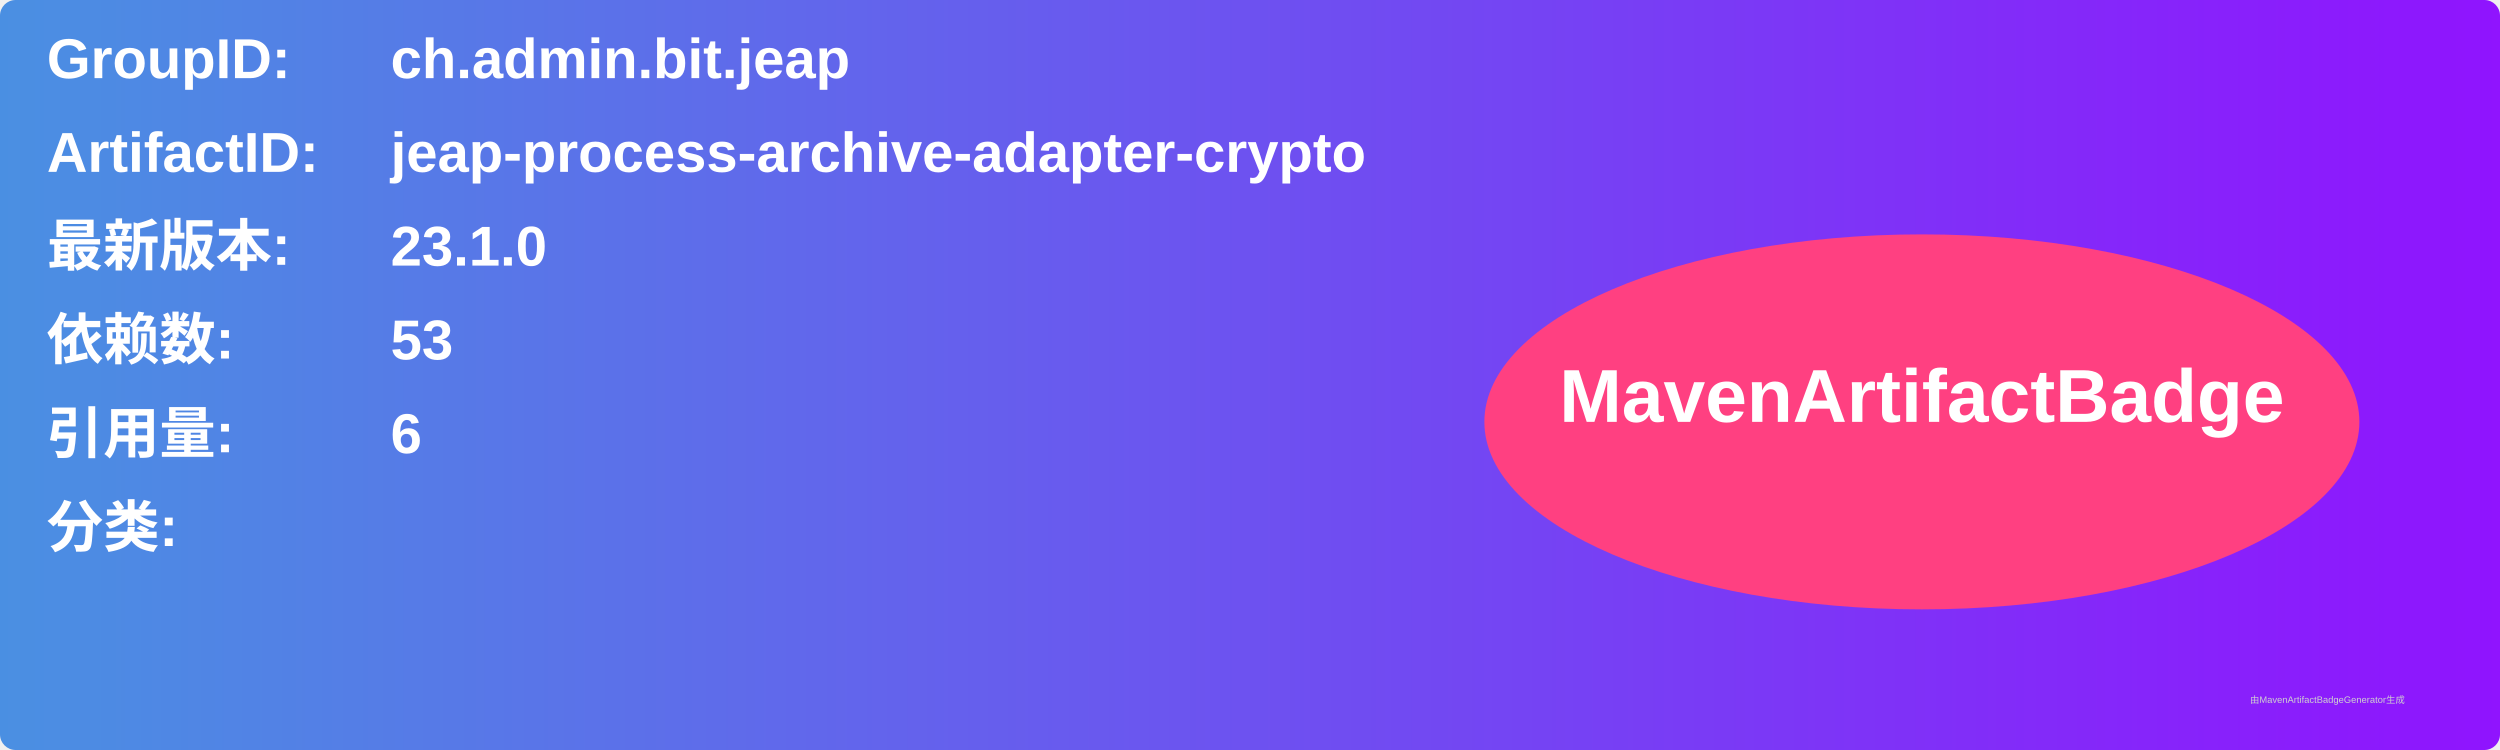
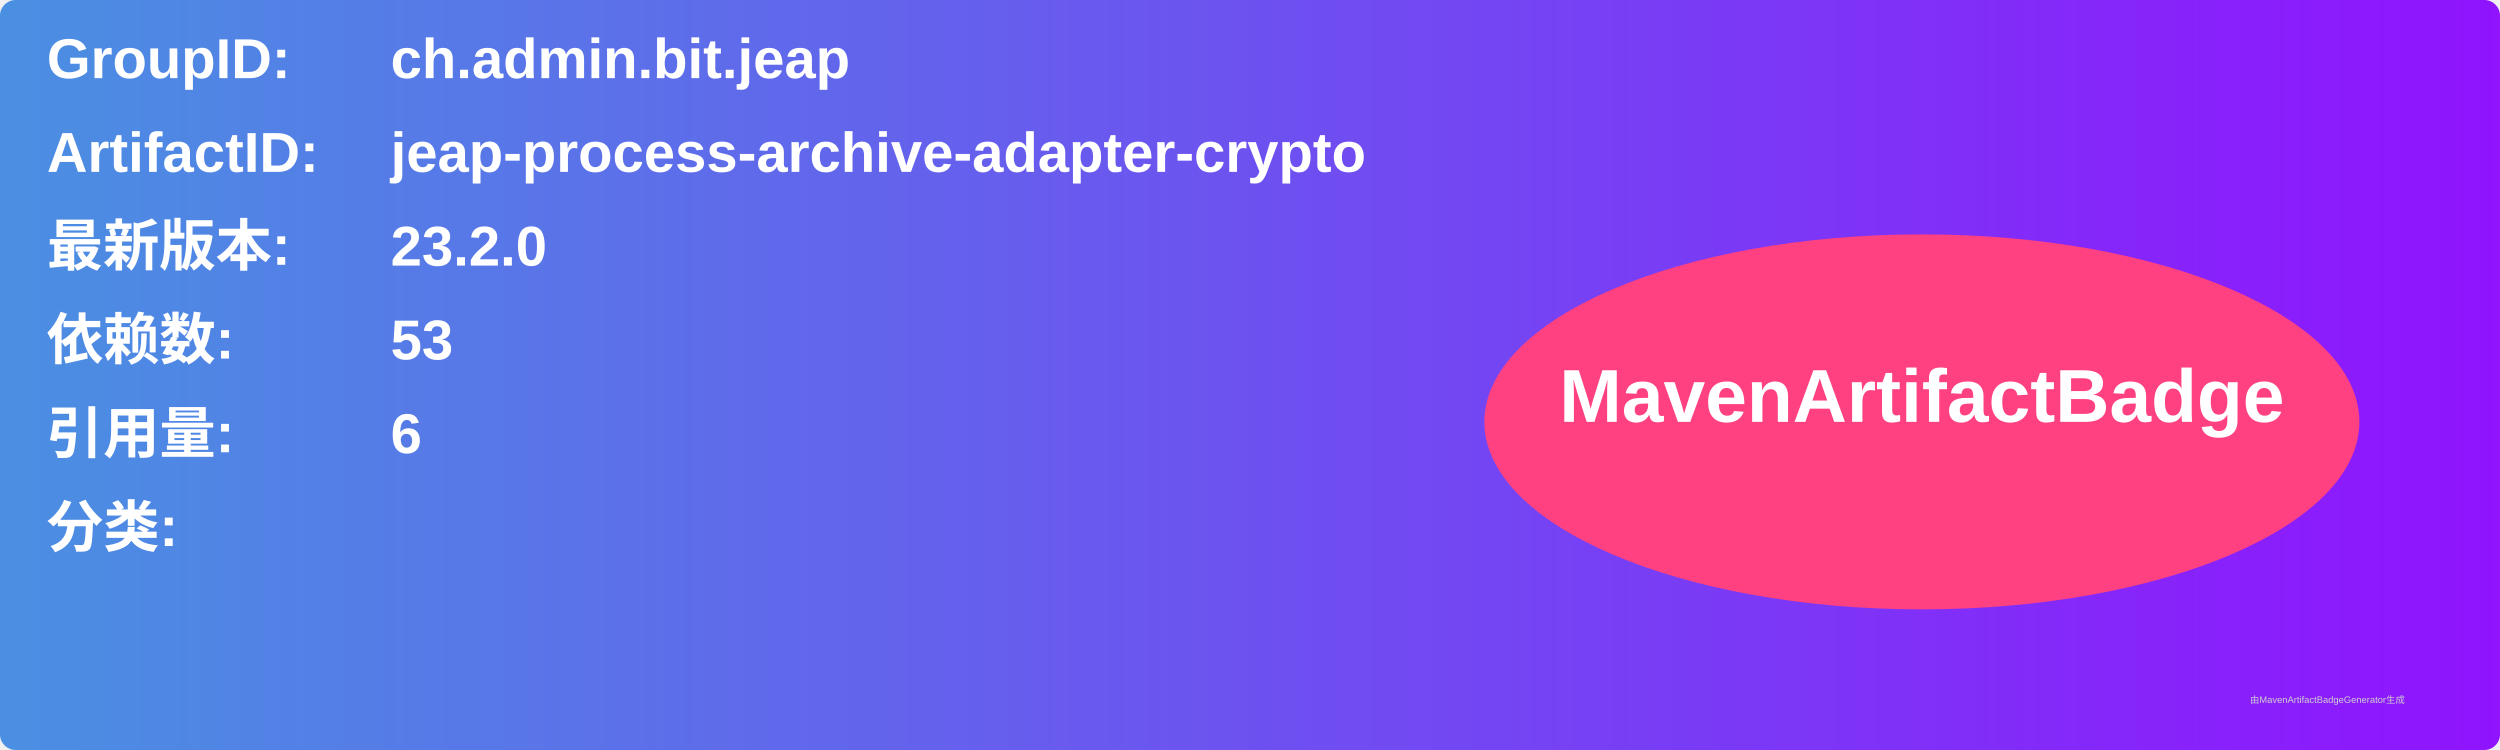
<svg xmlns="http://www.w3.org/2000/svg" width="800" height="240" viewBox="0 0 800 240">
  <linearGradient id="grad" x1="0%" y1="0%" x2="100%" y2="0%">
    <stop offset="0%" stop-color="#4a90e2" />
    <stop offset="100%" stop-color="#9013fe" />
  </linearGradient>
  <rect width="100%" height="100%" rx="5" ry="5" fill="url(#grad)" />
  <g transform="translate(15, 15)">
    <text x="0" y="10" font-family="Arial" font-size="18" fill="white" font-weight="bold" width="260">GroupID:</text>
    <text x="110" y="10" font-family="Arial" font-size="18" fill="white" font-weight="bold" width="460">ch.admin.bit.jeap</text>
    <text x="0" y="40" font-family="Arial" font-size="18" fill="white" font-weight="bold" width="260">ArtifactID:</text>
    <text x="110" y="40" font-family="Arial" font-size="18" fill="white" font-weight="bold" width="460">jeap-process-archive-adapter-crypto</text>
    <text x="0" y="70" font-family="Arial" font-size="18" fill="white" font-weight="bold">最新版本:</text>
    <text x="110" y="70" font-family="Arial" font-size="18" fill="white" font-weight="bold">
-       <tspan font-weight="bold">23.1.0</tspan>
+       <tspan font-weight="bold">23.2.0</tspan>
    </text>
    <text x="0" y="100" font-family="Arial" font-size="18" fill="white" font-weight="bold">依赖数: </text>
    <text x="110" y="100" font-family="Arial" font-size="18" fill="white">
      <tspan font-weight="bold">53</tspan>
    </text>
    <text x="0" y="130" font-family="Arial" font-size="18" fill="white" font-weight="bold">引用量: </text>
    <text x="110" y="130" font-family="Arial" font-size="18" fill="white">
      <tspan font-weight="bold">6</tspan>
    </text>
    <text x="0" y="160" font-family="Arial" font-size="18" fill="white" font-weight="bold">分类:</text>
    <text x="10" y="190" font-family="Arial" font-size="10" fill="white">
      <tspan font-weight="bold" />
    </text>
    <ellipse cx="600" cy="120" rx="140" ry="60" fill="#ff4081" />
    <text x="600" y="120" text-anchor="middle" font-family="Arial" font-size="24" fill="white" font-weight="bold">MavenArtifactBadge</text>
  </g>
  <text x="720" y="225" font-family="Arial" font-size="3" fill="#d0d0d0">由MavenArtifactBadgeGenerator生成</text>
</svg>
